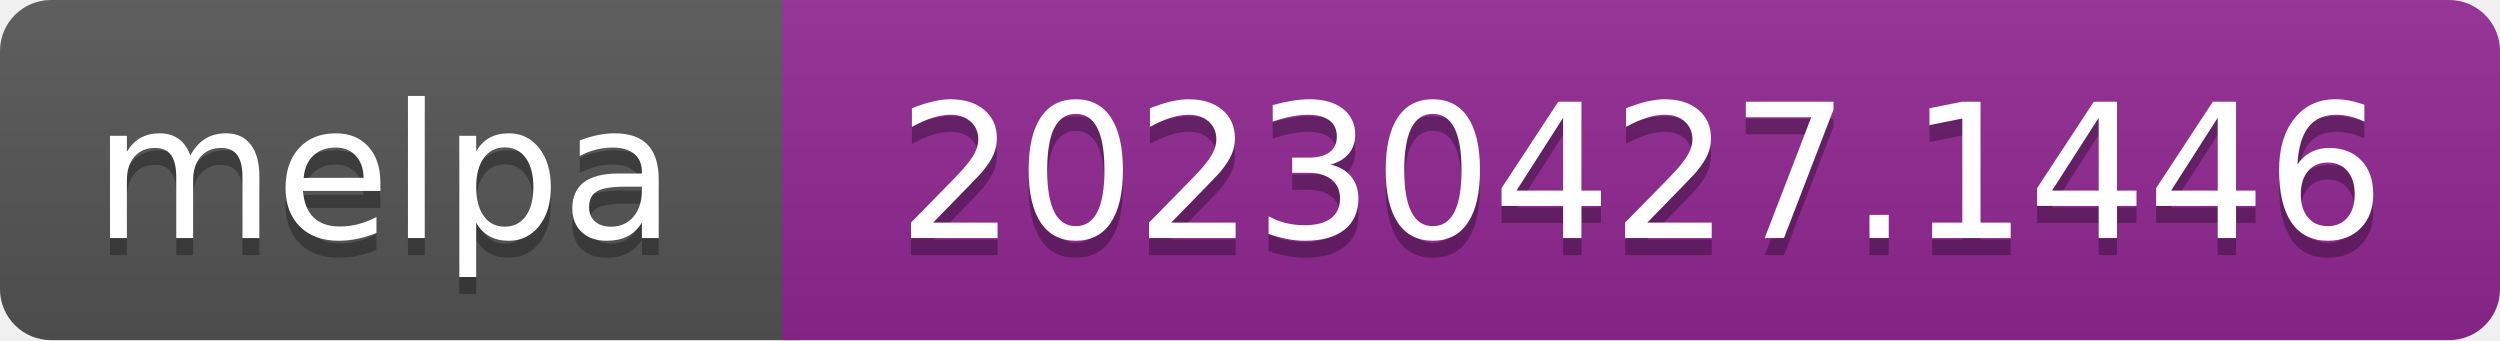
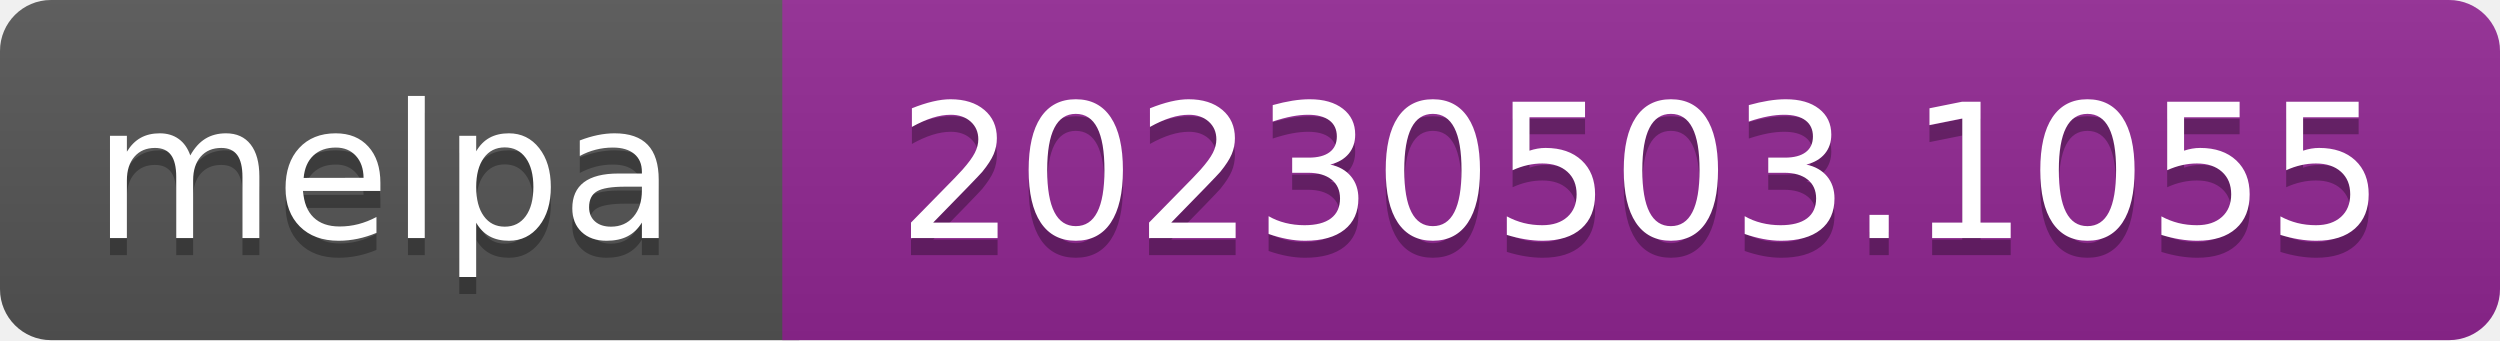
- <svg xmlns="http://www.w3.org/2000/svg" width="147" height="20" role="img" aria-label="melpa: 20230427.1446">
+ <svg xmlns="http://www.w3.org/2000/svg" width="147" height="20" role="img" aria-label="melpa: 20230503.1055">
  <linearGradient id="s" x2="0" y2="100%">
    <stop offset="0" stop-color="#bbb" stop-opacity=".1" />
    <stop offset="1" stop-opacity=".1" />
  </linearGradient>
  <clipPath id="r">
    <rect width="147" height="20" rx="3" fill="#fff" />
  </clipPath>
  <g clip-path="url(#r)">
    <rect width="47" height="20" fill="#555" />
    <rect x="46" width="147" height="20" fill="#922793" />
    <rect width="147" height="20" fill="url(#s)" />
  </g>
  <g fill="#fff" text-anchor="middle" font-family="Verdana,Geneva,DejaVu Sans,sans-serif" font-size="110" text-rendering="geometricPrecision">
    <text aria-hidden="true" x="226" y="150" fill="#010101" fill-opacity=".3" transform="scale(.1)" textLength="343">melpa</text>
    <text x="226" y="140" transform="scale(.1)" fill="#fff" textLength="343">melpa</text>
-     <text aria-hidden="true" x="965" y="150" fill="#010101" fill-opacity=".3" transform="scale(.1)" textLength="875">20230427.1446</text>
-     <text x="965" y="140" transform="scale(.1)" fill="#fff" textLength="875">20230427.1446</text>
+     <text aria-hidden="true" x="965" y="150" fill="#010101" fill-opacity=".3" transform="scale(.1)" textLength="875">20230503.1055</text>
+     <text x="965" y="140" transform="scale(.1)" fill="#fff" textLength="875">20230503.1055</text>
  </g>
</svg>
